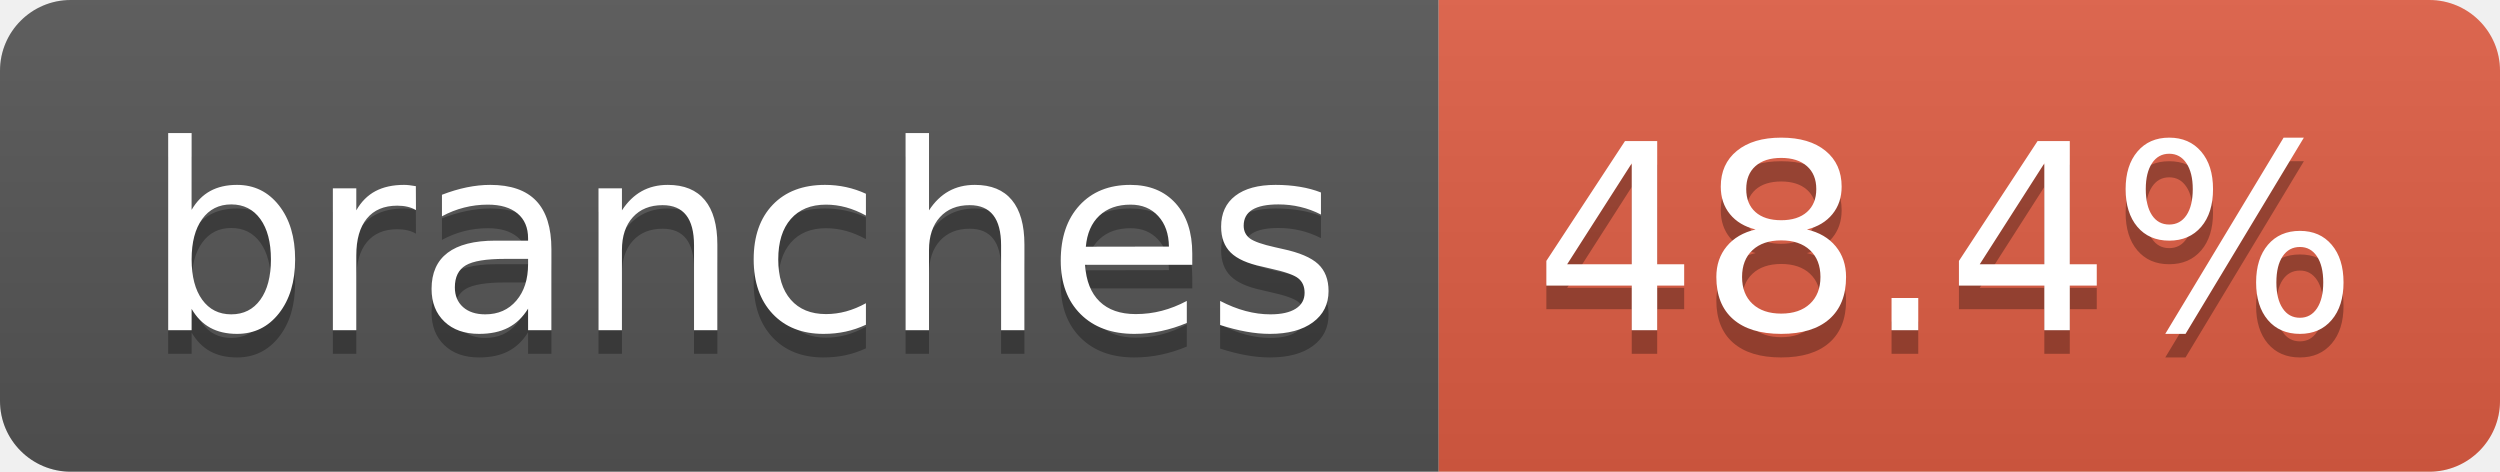
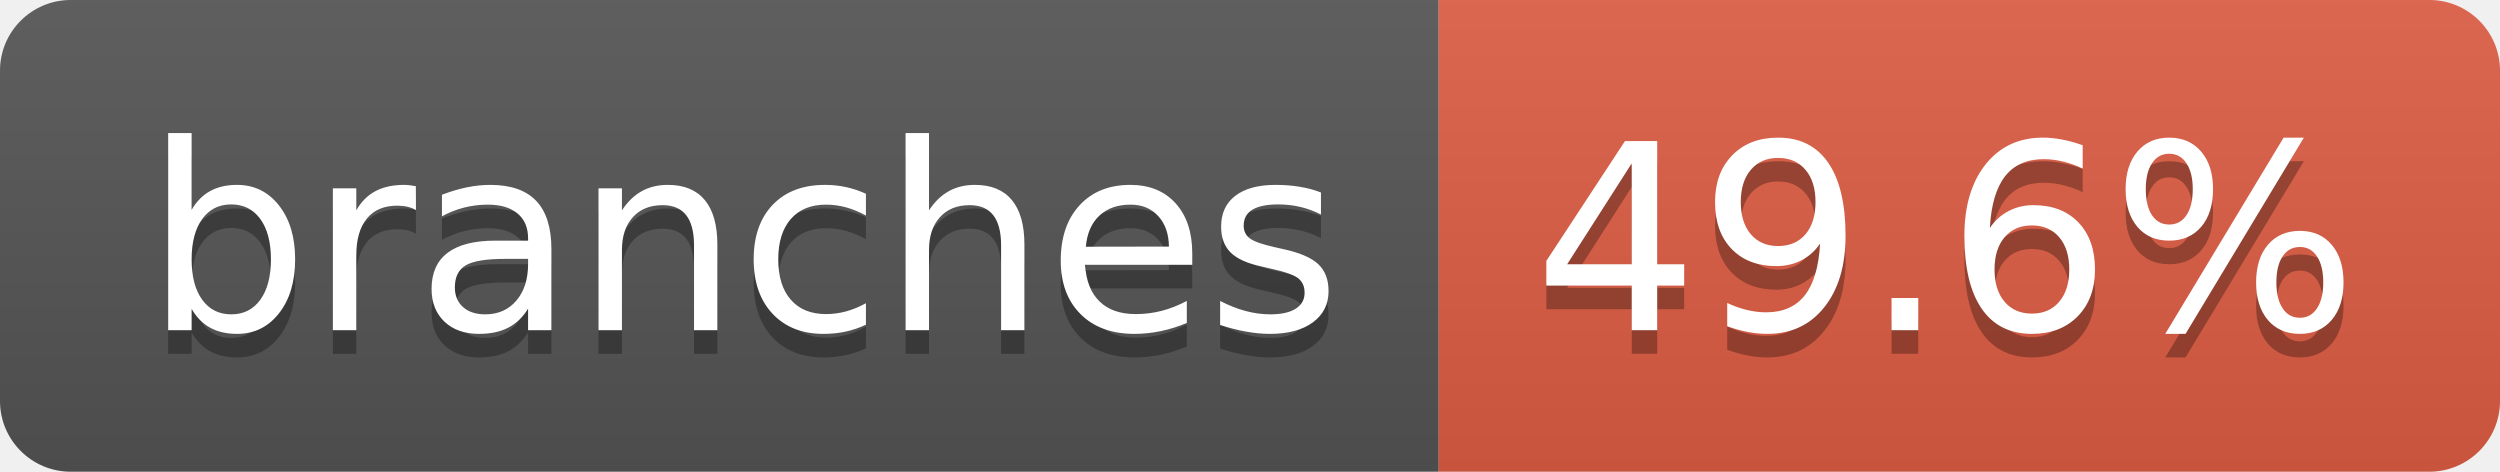
- <svg xmlns="http://www.w3.org/2000/svg" width="106" height="20" role="img" aria-label="branches: 48.4%">
+ <svg xmlns="http://www.w3.org/2000/svg" width="106" height="20" role="img" aria-label="branches: 49.6%">
  <linearGradient id="s" x2="0" y2="100%">
    <stop offset="0" stop-color="#bbb" stop-opacity=".1" />
    <stop offset="1" stop-opacity=".1" />
  </linearGradient>
  <clipPath id="r">
    <rect width="106" height="20" rx="3" fill="#fff" />
  </clipPath>
  <g clip-path="url(#r)">
    <rect width="61" height="20" fill="#555" />
    <rect x="61" width="45" height="20" fill="#e05d44" />
    <rect width="106" height="20" fill="url(#s)" />
  </g>
  <g fill="#fff" text-anchor="middle" font-family="Verdana,Geneva,DejaVu Sans,sans-serif" text-rendering="geometricPrecision" font-size="110">
    <text aria-hidden="true" x="315" y="150" fill="#010101" fill-opacity=".3" transform="scale(.1)" textLength="507">branches</text>
    <text x="315" y="140" transform="scale(.1)" fill="#fff" textLength="507">branches</text>
-     <text aria-hidden="true" x="825" y="150" fill="#010101" fill-opacity=".3" transform="scale(.1)" textLength="350">48.4%</text>
-     <text x="825" y="140" transform="scale(.1)" fill="#fff" textLength="350">48.4%</text>
+     <text aria-hidden="true" x="825" y="150" fill="#010101" fill-opacity=".3" transform="scale(.1)" textLength="350">49.6%</text>
+     <text x="825" y="140" transform="scale(.1)" fill="#fff" textLength="350">49.6%</text>
  </g>
</svg>
